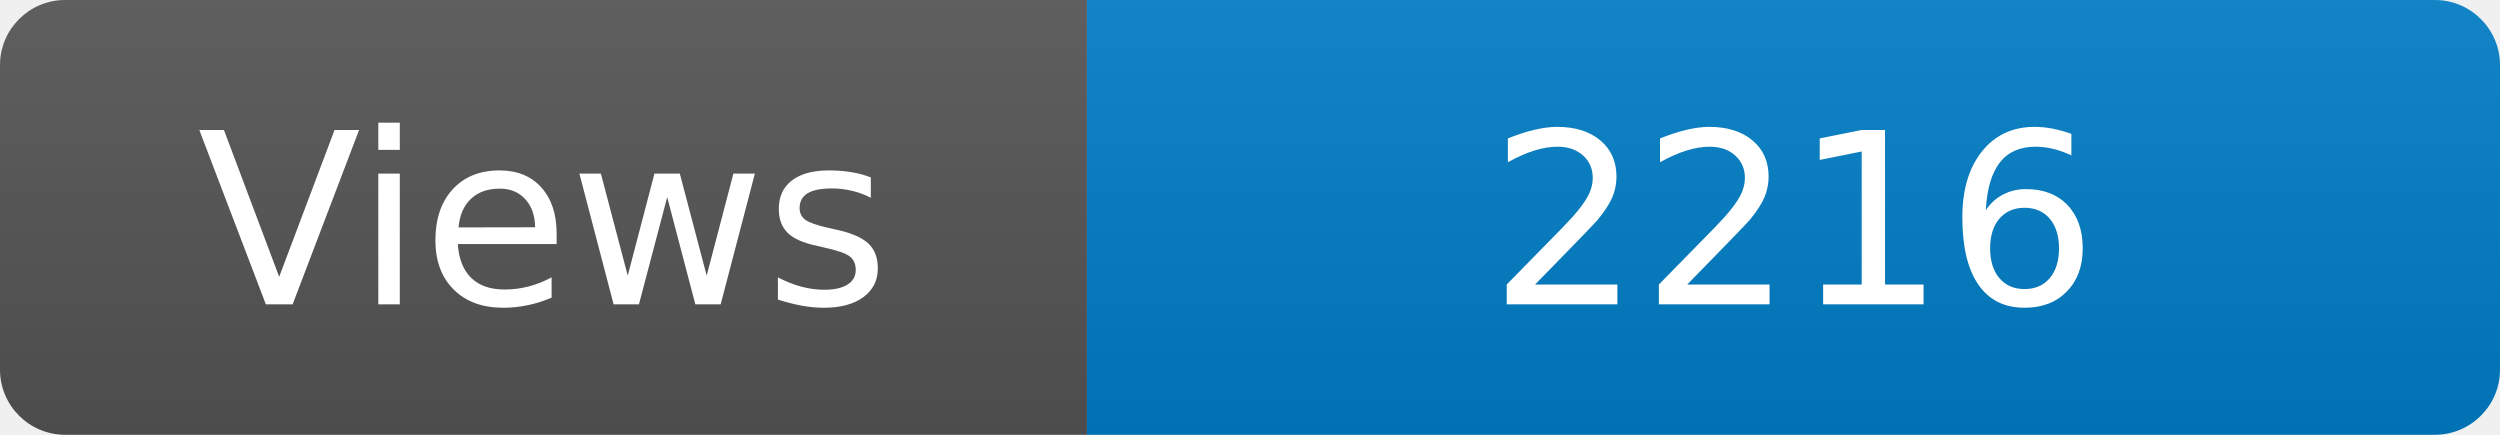
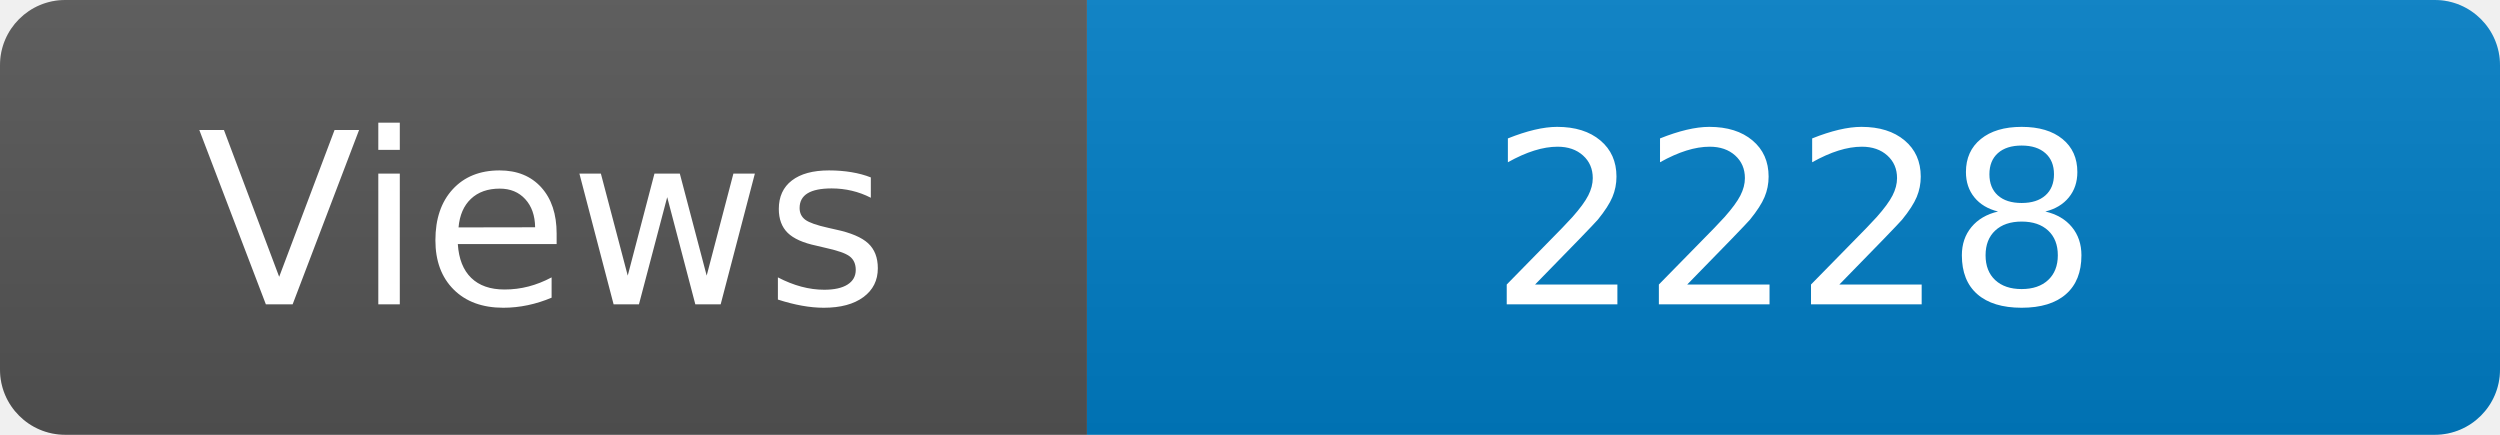
<svg xmlns="http://www.w3.org/2000/svg" width="115" height="20" role="img" aria-label="Maintained?: yes">
  <linearGradient id="s" x2="0" y2="100%">
    <stop offset="0" stop-color="#bbb" stop-opacity=".1" />
    <stop offset="1" stop-opacity=".1" />
  </linearGradient>
  <clipPath id="r">
    <rect width="115" height="20" rx="3" fill="#fff" />
  </clipPath>
  <g clip-path="url(#r)">
    <rect width="50" height="20" fill="#555" />
    <rect x="50" width="160" height="20" fill="#007ec6" />
    <rect width="115" height="20" fill="url(#s)" />
  </g>
  <g fill="#fff" text-anchor="middle" font-family="Verdana,Geneva,DejaVu Sans,sans-serif" font-size="110">
    <text x="250" y="140" transform="scale(.1)" fill="#fff">Views</text>
-     <text x="825" y="140" transform="scale(.1)" fill="#fff">2216</text>
+     <text x="825" y="140" transform="scale(.1)" fill="#fff">2228</text>
  </g>
</svg>
